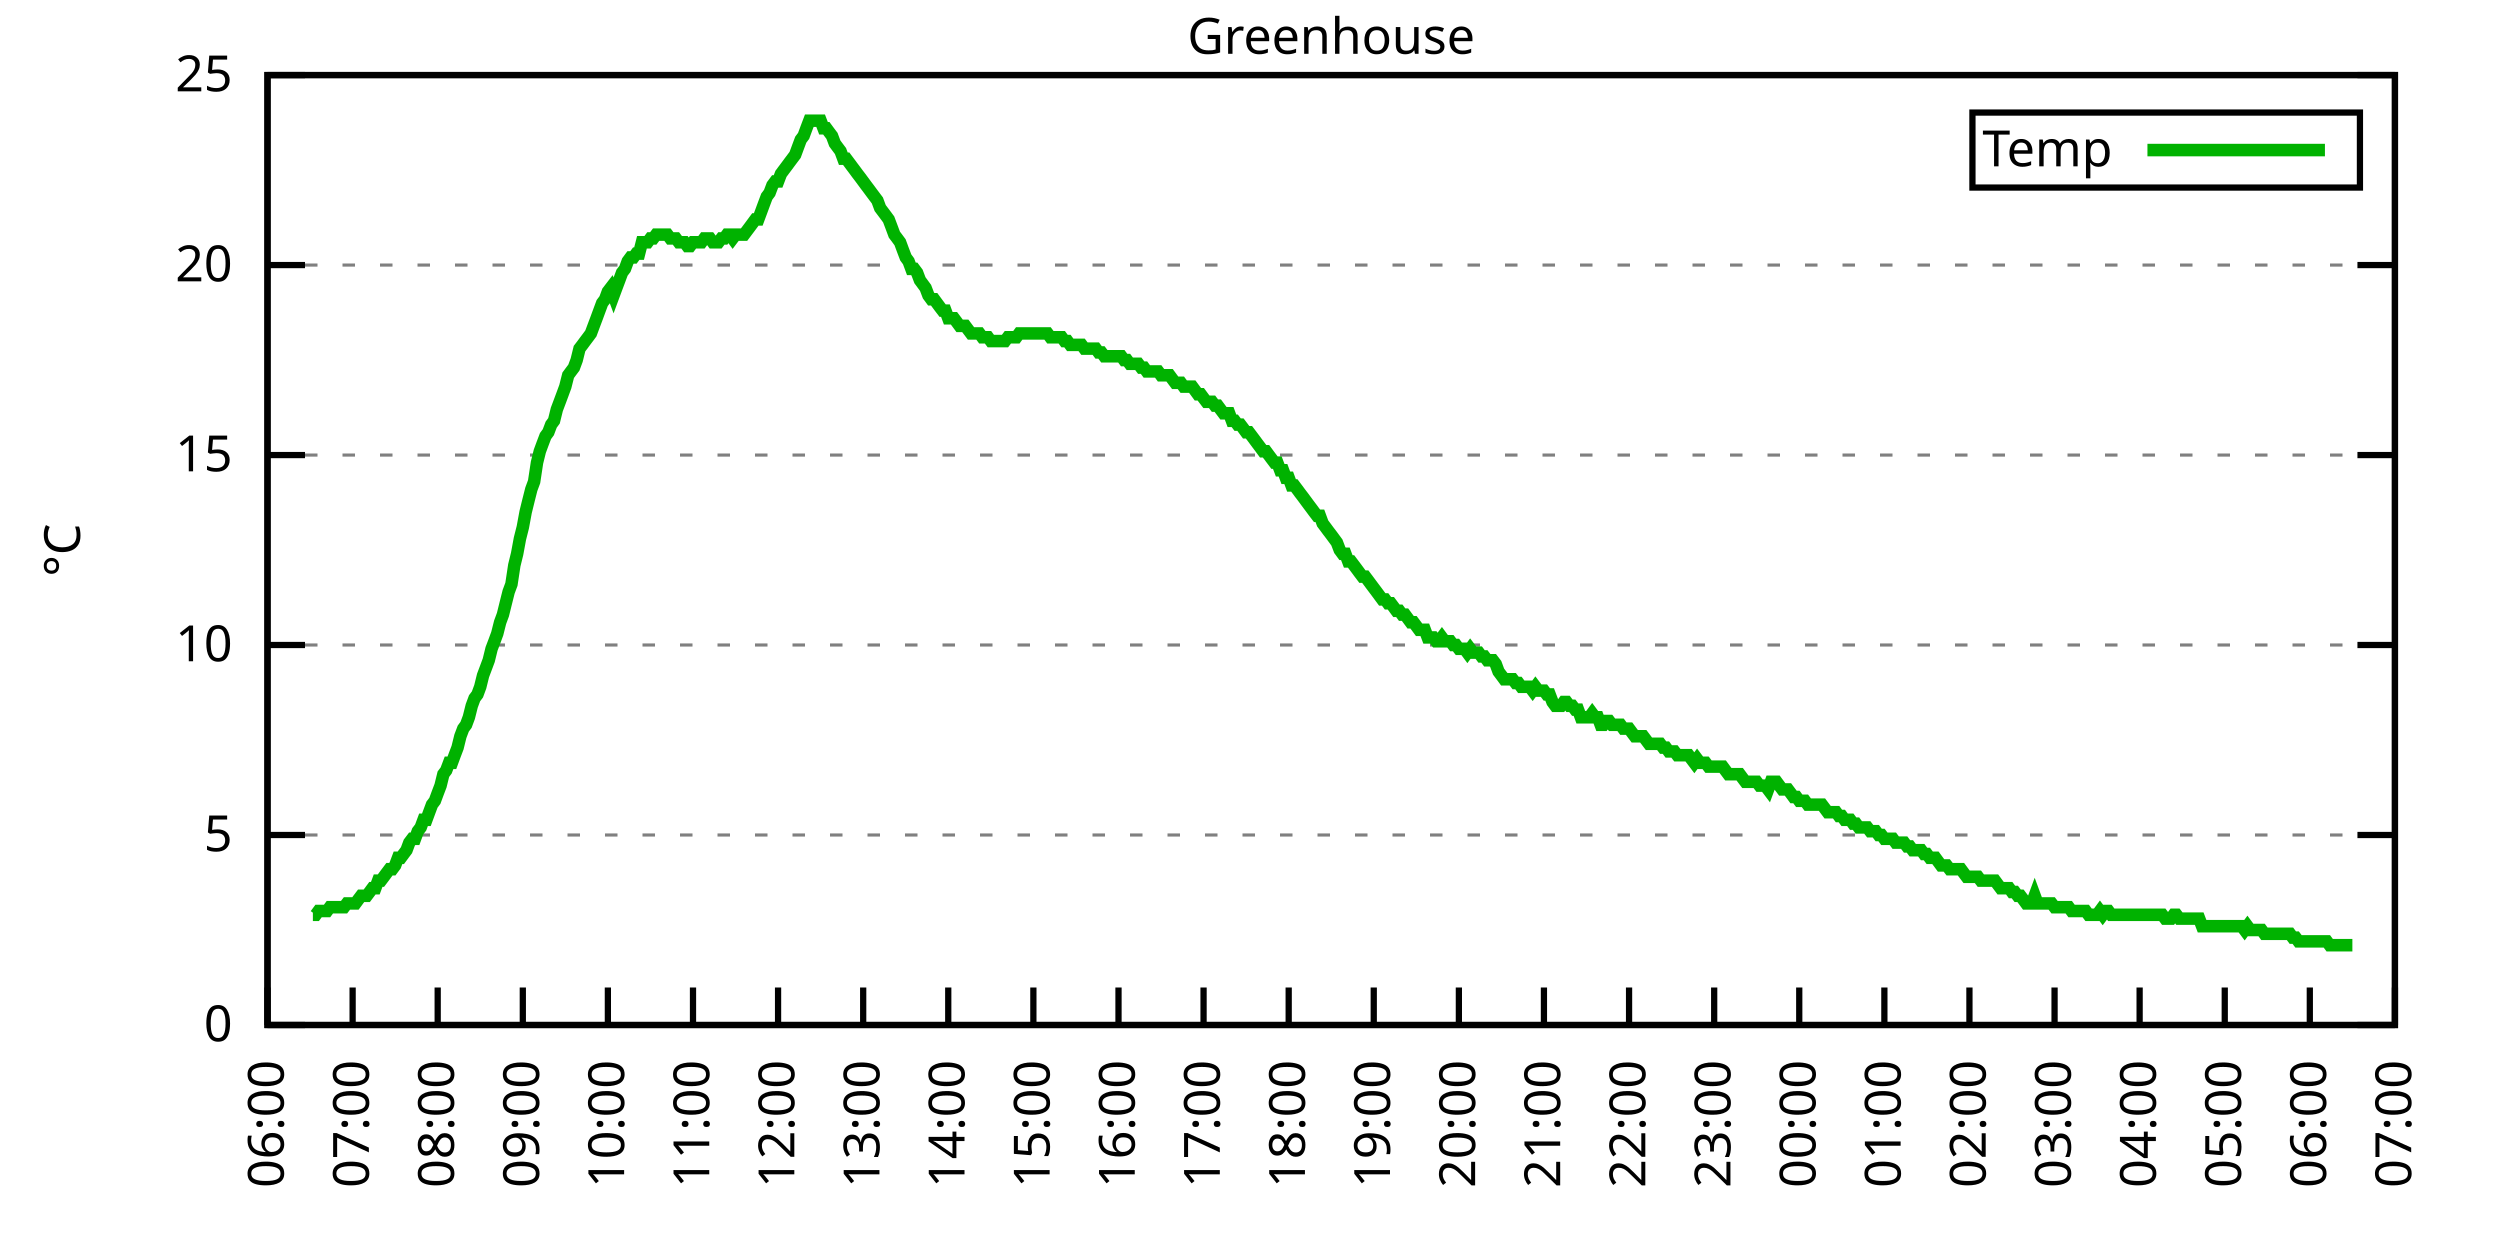
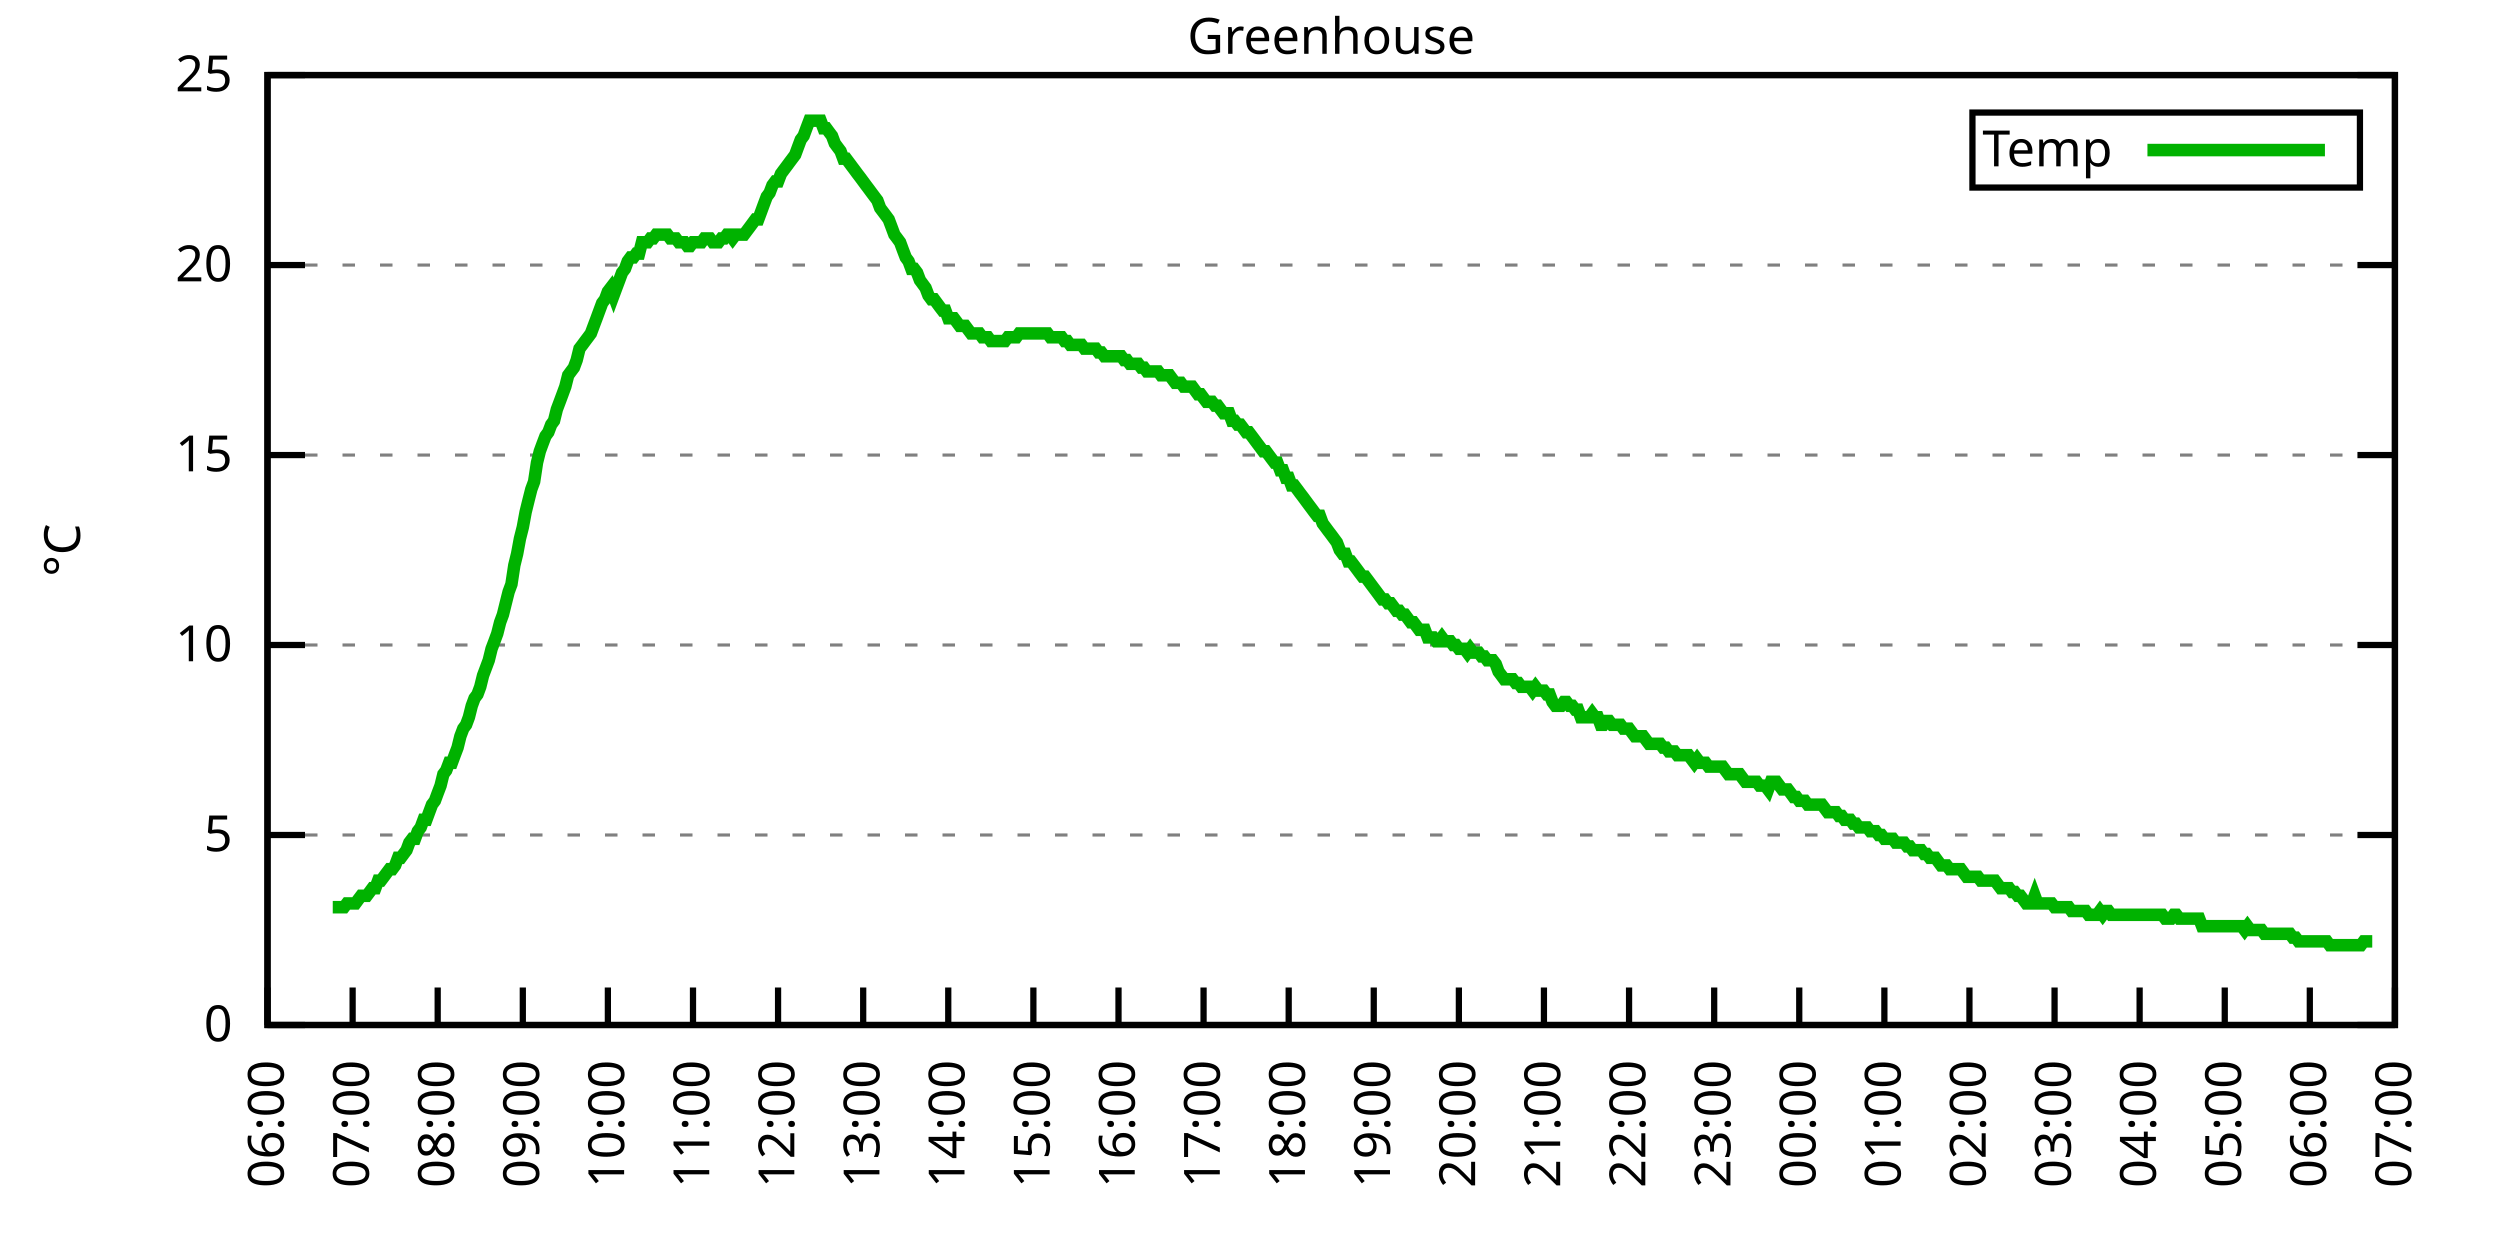
<svg xmlns="http://www.w3.org/2000/svg" xmlns:xlink="http://www.w3.org/1999/xlink" width="400" height="200" viewBox="0 0 400 200">
  <g id="gnuplot_canvas">
    <rect x="0" y="0" width="400" height="200" fill="none" />
    <defs>
      <circle id="gpDot" r="0.5" stroke-width="0.5" stroke="currentColor" />
      <path id="gpPt0" stroke-width="0.333" stroke="currentColor" d="M-1,0 h2 M0,-1 v2" />
      <path id="gpPt1" stroke-width="0.333" stroke="currentColor" d="M-1,-1 L1,1 M1,-1 L-1,1" />
      <path id="gpPt2" stroke-width="0.333" stroke="currentColor" d="M-1,0 L1,0 M0,-1 L0,1 M-1,-1 L1,1 M-1,1 L1,-1" />
      <rect id="gpPt3" stroke-width="0.333" stroke="currentColor" x="-1" y="-1" width="2" height="2" />
      <rect id="gpPt4" stroke-width="0.333" stroke="currentColor" fill="currentColor" x="-1" y="-1" width="2" height="2" />
      <circle id="gpPt5" stroke-width="0.333" stroke="currentColor" cx="0" cy="0" r="1" />
      <use xlink:href="#gpPt5" id="gpPt6" fill="currentColor" stroke="none" />
      <path id="gpPt7" stroke-width="0.333" stroke="currentColor" d="M0,-1.33 L-1.33,0.67 L1.33,0.67 z" />
      <use xlink:href="#gpPt7" id="gpPt8" fill="currentColor" stroke="none" />
      <use xlink:href="#gpPt7" id="gpPt9" stroke="currentColor" transform="rotate(180)" />
      <use xlink:href="#gpPt9" id="gpPt10" fill="currentColor" stroke="none" />
      <use xlink:href="#gpPt3" id="gpPt11" stroke="currentColor" transform="rotate(45)" />
      <use xlink:href="#gpPt11" id="gpPt12" fill="currentColor" stroke="none" />
      <path id="gpPt13" stroke-width="0.333" stroke="currentColor" d="M0,1.330 L1.265,0.411 L0.782,-1.067 L-0.782,-1.076 L-1.265,0.411 z" />
      <use xlink:href="#gpPt13" id="gpPt14" fill="currentColor" stroke="none" />
      <filter id="textbox" filterUnits="objectBoundingBox" x="0" y="0" height="1" width="1">
        <feFlood flood-color="white" flood-opacity="1" result="bgnd" />
        <feComposite in="SourceGraphic" in2="bgnd" operator="atop" />
      </filter>
      <filter id="greybox" filterUnits="objectBoundingBox" x="0" y="0" height="1" width="1">
        <feFlood flood-color="lightgrey" flood-opacity="1" result="grey" />
        <feComposite in="SourceGraphic" in2="grey" operator="atop" />
      </filter>
    </defs>
    <g fill="none" color="white" stroke="currentColor" stroke-width="1.00" stroke-linecap="butt" stroke-linejoin="miter">
</g>
    <g fill="none" color="black" stroke="currentColor" stroke-width="1.00" stroke-linecap="butt" stroke-linejoin="miter">
      <g stroke="none" shape-rendering="crispEdges">
        <polygon fill="rgb(255, 255, 255)" points="42.80,164.00 383.18,164.00 383.18,12.02 42.80,12.02 " />
      </g>
    </g>
    <g fill="none" color="black" stroke="currentColor" stroke-width="1.00" stroke-linecap="butt" stroke-linejoin="miter">
</g>
    <g fill="none" color="black" stroke="black" stroke-width="0.50" stroke-linecap="butt" stroke-linejoin="miter">
</g>
    <g fill="none" color="gray" stroke="currentColor" stroke-width="0.50" stroke-linecap="butt" stroke-linejoin="miter">
      <path stroke="gray" stroke-dasharray="2,4" class="gridline" d="M42.80,164.00 L383.19,164.00  " />
    </g>
    <g fill="none" color="gray" stroke="gray" stroke-width="1.00" stroke-linecap="butt" stroke-linejoin="miter">
</g>
    <g fill="none" color="black" stroke="currentColor" stroke-width="1.00" stroke-linecap="butt" stroke-linejoin="miter">
      <path stroke="black" d="M42.80,164.00 L48.80,164.00 M383.19,164.00 L377.19,164.00  " />
      <g transform="translate(37.20,166.60)" stroke="none" fill="black" font-family="Sans" font-size="8.00" text-anchor="end">
        <text>
          <tspan font-family="Sans"> 0</tspan>
        </text>
      </g>
    </g>
    <g fill="none" color="black" stroke="currentColor" stroke-width="1.00" stroke-linecap="butt" stroke-linejoin="miter">
</g>
    <g fill="none" color="black" stroke="black" stroke-width="0.50" stroke-linecap="butt" stroke-linejoin="miter">
</g>
    <g fill="none" color="gray" stroke="currentColor" stroke-width="0.50" stroke-linecap="butt" stroke-linejoin="miter">
      <path stroke="gray" stroke-dasharray="2,4" class="gridline" d="M42.80,133.60 L383.19,133.60  " />
    </g>
    <g fill="none" color="gray" stroke="gray" stroke-width="1.00" stroke-linecap="butt" stroke-linejoin="miter">
</g>
    <g fill="none" color="black" stroke="currentColor" stroke-width="1.00" stroke-linecap="butt" stroke-linejoin="miter">
      <path stroke="black" d="M42.80,133.60 L48.80,133.60 M383.19,133.60 L377.19,133.60  " />
      <g transform="translate(37.20,136.20)" stroke="none" fill="black" font-family="Sans" font-size="8.00" text-anchor="end">
        <text>
          <tspan font-family="Sans"> 5</tspan>
        </text>
      </g>
    </g>
    <g fill="none" color="black" stroke="currentColor" stroke-width="1.00" stroke-linecap="butt" stroke-linejoin="miter">
</g>
    <g fill="none" color="black" stroke="black" stroke-width="0.50" stroke-linecap="butt" stroke-linejoin="miter">
</g>
    <g fill="none" color="gray" stroke="currentColor" stroke-width="0.50" stroke-linecap="butt" stroke-linejoin="miter">
      <path stroke="gray" stroke-dasharray="2,4" class="gridline" d="M42.80,103.20 L383.19,103.20  " />
    </g>
    <g fill="none" color="gray" stroke="gray" stroke-width="1.00" stroke-linecap="butt" stroke-linejoin="miter">
</g>
    <g fill="none" color="black" stroke="currentColor" stroke-width="1.00" stroke-linecap="butt" stroke-linejoin="miter">
      <path stroke="black" d="M42.80,103.20 L48.80,103.20 M383.19,103.20 L377.19,103.20  " />
      <g transform="translate(37.20,105.80)" stroke="none" fill="black" font-family="Sans" font-size="8.00" text-anchor="end">
        <text>
          <tspan font-family="Sans"> 10</tspan>
        </text>
      </g>
    </g>
    <g fill="none" color="black" stroke="currentColor" stroke-width="1.00" stroke-linecap="butt" stroke-linejoin="miter">
</g>
    <g fill="none" color="black" stroke="black" stroke-width="0.50" stroke-linecap="butt" stroke-linejoin="miter">
</g>
    <g fill="none" color="gray" stroke="currentColor" stroke-width="0.50" stroke-linecap="butt" stroke-linejoin="miter">
      <path stroke="gray" stroke-dasharray="2,4" class="gridline" d="M42.80,72.81 L383.19,72.81  " />
    </g>
    <g fill="none" color="gray" stroke="gray" stroke-width="1.00" stroke-linecap="butt" stroke-linejoin="miter">
</g>
    <g fill="none" color="black" stroke="currentColor" stroke-width="1.00" stroke-linecap="butt" stroke-linejoin="miter">
      <path stroke="black" d="M42.80,72.81 L48.80,72.81 M383.19,72.81 L377.19,72.81  " />
      <g transform="translate(37.20,75.41)" stroke="none" fill="black" font-family="Sans" font-size="8.00" text-anchor="end">
        <text>
          <tspan font-family="Sans"> 15</tspan>
        </text>
      </g>
    </g>
    <g fill="none" color="black" stroke="currentColor" stroke-width="1.00" stroke-linecap="butt" stroke-linejoin="miter">
</g>
    <g fill="none" color="black" stroke="black" stroke-width="0.50" stroke-linecap="butt" stroke-linejoin="miter">
</g>
    <g fill="none" color="gray" stroke="currentColor" stroke-width="0.50" stroke-linecap="butt" stroke-linejoin="miter">
      <path stroke="gray" stroke-dasharray="2,4" class="gridline" d="M42.80,42.41 L383.19,42.41  " />
    </g>
    <g fill="none" color="gray" stroke="gray" stroke-width="1.00" stroke-linecap="butt" stroke-linejoin="miter">
</g>
    <g fill="none" color="black" stroke="currentColor" stroke-width="1.00" stroke-linecap="butt" stroke-linejoin="miter">
      <path stroke="black" d="M42.80,42.41 L48.80,42.41 M383.19,42.41 L377.19,42.41  " />
      <g transform="translate(37.20,45.01)" stroke="none" fill="black" font-family="Sans" font-size="8.00" text-anchor="end">
        <text>
          <tspan font-family="Sans"> 20</tspan>
        </text>
      </g>
    </g>
    <g fill="none" color="black" stroke="currentColor" stroke-width="1.00" stroke-linecap="butt" stroke-linejoin="miter">
</g>
    <g fill="none" color="black" stroke="black" stroke-width="0.50" stroke-linecap="butt" stroke-linejoin="miter">
</g>
    <g fill="none" color="gray" stroke="currentColor" stroke-width="0.50" stroke-linecap="butt" stroke-linejoin="miter">
      <path stroke="gray" stroke-dasharray="2,4" class="gridline" d="M42.80,12.01 L383.19,12.01  " />
    </g>
    <g fill="none" color="gray" stroke="gray" stroke-width="1.00" stroke-linecap="butt" stroke-linejoin="miter">
</g>
    <g fill="none" color="black" stroke="currentColor" stroke-width="1.00" stroke-linecap="butt" stroke-linejoin="miter">
      <path stroke="black" d="M42.80,12.01 L48.80,12.01 M383.19,12.01 L377.19,12.01  " />
      <g transform="translate(37.20,14.61)" stroke="none" fill="black" font-family="Sans" font-size="8.00" text-anchor="end">
        <text>
          <tspan font-family="Sans"> 25</tspan>
        </text>
      </g>
    </g>
    <g fill="none" color="black" stroke="currentColor" stroke-width="1.00" stroke-linecap="butt" stroke-linejoin="miter">
      <path stroke="black" d="M42.80,164.00 L42.80,158.00  " />
      <g transform="translate(45.40,169.60) rotate(270.00)" stroke="none" fill="black" font-family="Sans" font-size="8.00" text-anchor="end">
        <text>
          <tspan font-family="Sans">06:00</tspan>
        </text>
      </g>
    </g>
    <g fill="none" color="black" stroke="currentColor" stroke-width="1.00" stroke-linecap="butt" stroke-linejoin="miter">
      <path stroke="black" d="M56.42,164.00 L56.42,158.00  " />
      <g transform="translate(59.02,169.60) rotate(270.00)" stroke="none" fill="black" font-family="Sans" font-size="8.00" text-anchor="end">
        <text>
          <tspan font-family="Sans">07:00</tspan>
        </text>
      </g>
    </g>
    <g fill="none" color="black" stroke="currentColor" stroke-width="1.00" stroke-linecap="butt" stroke-linejoin="miter">
      <path stroke="black" d="M70.03,164.00 L70.03,158.00  " />
      <g transform="translate(72.63,169.60) rotate(270.00)" stroke="none" fill="black" font-family="Sans" font-size="8.00" text-anchor="end">
        <text>
          <tspan font-family="Sans">08:00</tspan>
        </text>
      </g>
    </g>
    <g fill="none" color="black" stroke="currentColor" stroke-width="1.00" stroke-linecap="butt" stroke-linejoin="miter">
      <path stroke="black" d="M83.65,164.00 L83.65,158.00  " />
      <g transform="translate(86.25,169.60) rotate(270.00)" stroke="none" fill="black" font-family="Sans" font-size="8.00" text-anchor="end">
        <text>
          <tspan font-family="Sans">09:00</tspan>
        </text>
      </g>
    </g>
    <g fill="none" color="black" stroke="currentColor" stroke-width="1.00" stroke-linecap="butt" stroke-linejoin="miter">
      <path stroke="black" d="M97.26,164.00 L97.26,158.00  " />
      <g transform="translate(99.86,169.60) rotate(270.00)" stroke="none" fill="black" font-family="Sans" font-size="8.00" text-anchor="end">
        <text>
          <tspan font-family="Sans">10:00</tspan>
        </text>
      </g>
    </g>
    <g fill="none" color="black" stroke="currentColor" stroke-width="1.00" stroke-linecap="butt" stroke-linejoin="miter">
      <path stroke="black" d="M110.88,164.00 L110.88,158.00  " />
      <g transform="translate(113.48,169.60) rotate(270.00)" stroke="none" fill="black" font-family="Sans" font-size="8.00" text-anchor="end">
        <text>
          <tspan font-family="Sans">11:00</tspan>
        </text>
      </g>
    </g>
    <g fill="none" color="black" stroke="currentColor" stroke-width="1.00" stroke-linecap="butt" stroke-linejoin="miter">
      <path stroke="black" d="M124.49,164.00 L124.49,158.00  " />
      <g transform="translate(127.09,169.60) rotate(270.00)" stroke="none" fill="black" font-family="Sans" font-size="8.00" text-anchor="end">
        <text>
          <tspan font-family="Sans">12:00</tspan>
        </text>
      </g>
    </g>
    <g fill="none" color="black" stroke="currentColor" stroke-width="1.00" stroke-linecap="butt" stroke-linejoin="miter">
      <path stroke="black" d="M138.11,164.00 L138.11,158.00  " />
      <g transform="translate(140.71,169.60) rotate(270.00)" stroke="none" fill="black" font-family="Sans" font-size="8.00" text-anchor="end">
        <text>
          <tspan font-family="Sans">13:00</tspan>
        </text>
      </g>
    </g>
    <g fill="none" color="black" stroke="currentColor" stroke-width="1.00" stroke-linecap="butt" stroke-linejoin="miter">
      <path stroke="black" d="M151.72,164.00 L151.72,158.00  " />
      <g transform="translate(154.32,169.60) rotate(270.00)" stroke="none" fill="black" font-family="Sans" font-size="8.00" text-anchor="end">
        <text>
          <tspan font-family="Sans">14:00</tspan>
        </text>
      </g>
    </g>
    <g fill="none" color="black" stroke="currentColor" stroke-width="1.00" stroke-linecap="butt" stroke-linejoin="miter">
      <path stroke="black" d="M165.34,164.00 L165.34,158.00  " />
      <g transform="translate(167.94,169.60) rotate(270.00)" stroke="none" fill="black" font-family="Sans" font-size="8.00" text-anchor="end">
        <text>
          <tspan font-family="Sans">15:00</tspan>
        </text>
      </g>
    </g>
    <g fill="none" color="black" stroke="currentColor" stroke-width="1.00" stroke-linecap="butt" stroke-linejoin="miter">
      <path stroke="black" d="M178.96,164.00 L178.96,158.00  " />
      <g transform="translate(181.56,169.60) rotate(270.00)" stroke="none" fill="black" font-family="Sans" font-size="8.00" text-anchor="end">
        <text>
          <tspan font-family="Sans">16:00</tspan>
        </text>
      </g>
    </g>
    <g fill="none" color="black" stroke="currentColor" stroke-width="1.00" stroke-linecap="butt" stroke-linejoin="miter">
      <path stroke="black" d="M192.57,164.00 L192.57,158.00  " />
      <g transform="translate(195.17,169.60) rotate(270.00)" stroke="none" fill="black" font-family="Sans" font-size="8.00" text-anchor="end">
        <text>
          <tspan font-family="Sans">17:00</tspan>
        </text>
      </g>
    </g>
    <g fill="none" color="black" stroke="currentColor" stroke-width="1.00" stroke-linecap="butt" stroke-linejoin="miter">
      <path stroke="black" d="M206.19,164.00 L206.19,158.00  " />
      <g transform="translate(208.79,169.60) rotate(270.00)" stroke="none" fill="black" font-family="Sans" font-size="8.00" text-anchor="end">
        <text>
          <tspan font-family="Sans">18:00</tspan>
        </text>
      </g>
    </g>
    <g fill="none" color="black" stroke="currentColor" stroke-width="1.00" stroke-linecap="butt" stroke-linejoin="miter">
      <path stroke="black" d="M219.80,164.00 L219.80,158.00  " />
      <g transform="translate(222.40,169.60) rotate(270.00)" stroke="none" fill="black" font-family="Sans" font-size="8.00" text-anchor="end">
        <text>
          <tspan font-family="Sans">19:00</tspan>
        </text>
      </g>
    </g>
    <g fill="none" color="black" stroke="currentColor" stroke-width="1.00" stroke-linecap="butt" stroke-linejoin="miter">
      <path stroke="black" d="M233.42,164.00 L233.42,158.00  " />
      <g transform="translate(236.02,169.60) rotate(270.00)" stroke="none" fill="black" font-family="Sans" font-size="8.00" text-anchor="end">
        <text>
          <tspan font-family="Sans">20:00</tspan>
        </text>
      </g>
    </g>
    <g fill="none" color="black" stroke="currentColor" stroke-width="1.00" stroke-linecap="butt" stroke-linejoin="miter">
      <path stroke="black" d="M247.03,164.00 L247.03,158.00  " />
      <g transform="translate(249.63,169.60) rotate(270.00)" stroke="none" fill="black" font-family="Sans" font-size="8.00" text-anchor="end">
        <text>
          <tspan font-family="Sans">21:00</tspan>
        </text>
      </g>
    </g>
    <g fill="none" color="black" stroke="currentColor" stroke-width="1.00" stroke-linecap="butt" stroke-linejoin="miter">
      <path stroke="black" d="M260.65,164.00 L260.65,158.00  " />
      <g transform="translate(263.25,169.60) rotate(270.00)" stroke="none" fill="black" font-family="Sans" font-size="8.00" text-anchor="end">
        <text>
          <tspan font-family="Sans">22:00</tspan>
        </text>
      </g>
    </g>
    <g fill="none" color="black" stroke="currentColor" stroke-width="1.00" stroke-linecap="butt" stroke-linejoin="miter">
      <path stroke="black" d="M274.27,164.00 L274.27,158.00  " />
      <g transform="translate(276.87,169.60) rotate(270.00)" stroke="none" fill="black" font-family="Sans" font-size="8.00" text-anchor="end">
        <text>
          <tspan font-family="Sans">23:00</tspan>
        </text>
      </g>
    </g>
    <g fill="none" color="black" stroke="currentColor" stroke-width="1.00" stroke-linecap="butt" stroke-linejoin="miter">
      <path stroke="black" d="M287.88,164.00 L287.88,158.00  " />
      <g transform="translate(290.48,169.60) rotate(270.00)" stroke="none" fill="black" font-family="Sans" font-size="8.00" text-anchor="end">
        <text>
          <tspan font-family="Sans">00:00</tspan>
        </text>
      </g>
    </g>
    <g fill="none" color="black" stroke="currentColor" stroke-width="1.00" stroke-linecap="butt" stroke-linejoin="miter">
      <path stroke="black" d="M301.50,164.00 L301.50,158.00  " />
      <g transform="translate(304.10,169.60) rotate(270.00)" stroke="none" fill="black" font-family="Sans" font-size="8.00" text-anchor="end">
        <text>
          <tspan font-family="Sans">01:00</tspan>
        </text>
      </g>
    </g>
    <g fill="none" color="black" stroke="currentColor" stroke-width="1.00" stroke-linecap="butt" stroke-linejoin="miter">
      <path stroke="black" d="M315.11,164.00 L315.11,158.00  " />
      <g transform="translate(317.71,169.60) rotate(270.00)" stroke="none" fill="black" font-family="Sans" font-size="8.00" text-anchor="end">
        <text>
          <tspan font-family="Sans">02:00</tspan>
        </text>
      </g>
    </g>
    <g fill="none" color="black" stroke="currentColor" stroke-width="1.00" stroke-linecap="butt" stroke-linejoin="miter">
      <path stroke="black" d="M328.73,164.00 L328.73,158.00  " />
      <g transform="translate(331.33,169.60) rotate(270.00)" stroke="none" fill="black" font-family="Sans" font-size="8.00" text-anchor="end">
        <text>
          <tspan font-family="Sans">03:00</tspan>
        </text>
      </g>
    </g>
    <g fill="none" color="black" stroke="currentColor" stroke-width="1.00" stroke-linecap="butt" stroke-linejoin="miter">
      <path stroke="black" d="M342.34,164.00 L342.34,158.00  " />
      <g transform="translate(344.94,169.60) rotate(270.00)" stroke="none" fill="black" font-family="Sans" font-size="8.00" text-anchor="end">
        <text>
          <tspan font-family="Sans">04:00</tspan>
        </text>
      </g>
    </g>
    <g fill="none" color="black" stroke="currentColor" stroke-width="1.00" stroke-linecap="butt" stroke-linejoin="miter">
      <path stroke="black" d="M355.96,164.00 L355.96,158.00  " />
      <g transform="translate(358.56,169.60) rotate(270.00)" stroke="none" fill="black" font-family="Sans" font-size="8.00" text-anchor="end">
        <text>
          <tspan font-family="Sans">05:00</tspan>
        </text>
      </g>
    </g>
    <g fill="none" color="black" stroke="currentColor" stroke-width="1.00" stroke-linecap="butt" stroke-linejoin="miter">
      <path stroke="black" d="M369.57,164.00 L369.57,158.00  " />
      <g transform="translate(372.17,169.60) rotate(270.00)" stroke="none" fill="black" font-family="Sans" font-size="8.00" text-anchor="end">
        <text>
          <tspan font-family="Sans">06:00</tspan>
        </text>
      </g>
    </g>
    <g fill="none" color="black" stroke="currentColor" stroke-width="1.00" stroke-linecap="butt" stroke-linejoin="miter">
      <path stroke="black" d="M383.19,164.00 L383.19,158.00  " />
      <g transform="translate(385.79,169.60) rotate(270.00)" stroke="none" fill="black" font-family="Sans" font-size="8.00" text-anchor="end">
        <text>
          <tspan font-family="Sans">07:00</tspan>
        </text>
      </g>
    </g>
    <g fill="none" color="black" stroke="currentColor" stroke-width="1.00" stroke-linecap="butt" stroke-linejoin="miter">
</g>
    <g fill="none" color="black" stroke="currentColor" stroke-width="1.00" stroke-linecap="butt" stroke-linejoin="miter">
      <path stroke="black" d="M42.80,12.01 L42.80,164.00 L383.19,164.00 L383.19,12.01 L42.80,12.01 Z  " />
    </g>
    <g fill="none" color="black" stroke="currentColor" stroke-width="1.00" stroke-linecap="butt" stroke-linejoin="miter">
</g>
    <g fill="none" color="black" stroke="currentColor" stroke-width="1.00" stroke-linecap="butt" stroke-linejoin="miter">
      <path stroke="black" d="M315.59,30.01 L315.59,18.01 L377.59,18.01 L377.59,30.01 L315.59,30.01 Z  " />
    </g>
    <g id="Greenhouse_plot_1">
      <g fill="none" color="white" stroke="black" stroke-width="2.00" stroke-linecap="butt" stroke-linejoin="miter">
</g>
      <g fill="none" color="black" stroke="currentColor" stroke-width="2.00" stroke-linecap="butt" stroke-linejoin="miter">
        <g transform="translate(337.99,26.61)" stroke="none" fill="black" font-family="Sans" font-size="8.00" text-anchor="end">
          <text>
            <tspan font-family="Sans">Temp</tspan>
          </text>
        </g>
      </g>
      <g fill="none" color="black" stroke="currentColor" stroke-width="2.00" stroke-linecap="butt" stroke-linejoin="miter">
-         <path stroke="rgb(  0, 178,   0)" d="M343.59,24.01 L371.99,24.01 M50.06,146.37 L50.52,146.37 L50.97,145.76 L51.42,145.76 L51.88,145.76 L52.33,145.76   L52.78,145.15 L53.24,145.15 L53.69,145.15 L54.15,145.15 L54.60,145.15 L55.05,145.15 L55.51,144.55 L55.96,144.55   L56.42,144.55 L56.87,144.55 L57.32,143.94 L57.78,143.33 L58.23,143.33 L58.68,143.33 L59.14,142.72 L59.59,142.11   L60.05,142.11 L60.50,140.90 L60.95,140.90 L61.41,140.29 L61.86,139.68 L62.32,139.07 L62.77,139.07 L63.22,138.47   L63.68,137.25 L64.13,137.25 L64.58,136.64 L65.04,136.03 L65.49,134.82 L65.95,134.21 L66.40,134.21 L66.85,132.99   L67.31,132.39 L67.76,131.17 L68.22,131.17 L68.67,129.95 L69.12,128.74 L69.58,128.13 L70.03,126.91 L70.49,125.70   L70.94,123.87 L71.39,123.27 L71.85,122.05 L72.30,122.05 L72.75,120.83 L73.21,119.62 L73.66,117.80 L74.12,116.58   L74.57,115.97 L75.02,114.76 L75.48,112.93 L75.93,111.72 L76.39,111.11 L76.84,109.89 L77.29,108.07 L77.75,106.85   L78.20,105.64 L78.65,103.81 L79.11,102.60 L79.56,101.38 L80.02,99.56 L80.47,98.34 L80.92,96.52 L81.38,94.69   L81.83,93.48 L82.29,90.44 L82.74,88.61 L83.19,86.18 L83.65,84.36 L84.10,81.93 L84.55,80.10 L85.01,78.28   L85.46,77.06 L85.92,74.02 L86.37,72.20 L86.82,70.98 L87.28,69.77 L87.73,69.16 L88.19,67.94 L88.64,67.33   L89.09,65.51 L89.55,64.29 L90.00,63.08 L90.45,61.86 L90.91,60.04 L91.36,59.43 L91.82,58.82 L92.27,57.61   L92.72,55.78 L93.18,55.18 L93.63,54.57 L94.09,53.96 L94.54,53.35 L94.99,52.14 L95.45,50.92 L95.90,49.70   L96.35,48.49 L96.81,47.88 L97.26,46.66 L97.72,46.06 L98.17,47.27 L98.62,46.06 L99.08,44.84 L99.53,43.62   L99.99,43.02 L100.44,41.80 L100.89,41.19 L101.35,41.19 L101.80,40.58 L102.25,40.58 L102.71,38.76 L103.16,38.76   L103.62,38.76 L104.07,38.15 L104.52,38.15 L104.98,37.54 L105.43,37.54 L105.89,37.54 L106.34,37.54 L106.79,37.54   L107.25,38.15 L107.70,38.15 L108.15,38.15 L108.61,38.76 L109.06,38.76 L109.52,38.76 L109.97,39.37 L110.42,39.37   L110.88,38.76 L111.33,38.76 L111.79,38.76 L112.24,38.76 L112.69,38.15 L113.15,38.15 L113.60,38.15 L114.05,38.76   L114.51,38.76 L114.96,38.76 L115.42,38.15 L115.87,38.15 L116.32,37.54 L116.78,37.54 L117.23,38.15 L117.69,37.54   L118.14,37.54 L118.59,37.54 L119.05,37.54 L119.50,36.94 L119.96,36.33 L120.41,35.72 L120.86,35.11 L121.32,35.11   L121.77,33.90 L122.22,32.68 L122.68,31.46 L123.13,30.86 L123.59,29.64 L124.04,29.03 L124.49,29.03 L124.95,27.82   L125.40,27.21 L125.86,26.60 L126.31,25.99 L126.76,25.39 L127.22,24.78 L127.67,23.56 L128.12,22.35 L128.58,21.74   L129.03,20.52 L129.49,19.31 L129.94,19.31 L130.39,19.31 L130.85,19.31 L131.30,19.31 L131.76,20.52 L132.21,20.52   L132.66,21.13 L133.12,21.74 L133.57,22.95 L134.02,23.56 L134.48,24.17 L134.93,25.39 L135.39,25.39 L135.84,25.99   L136.29,26.60 L136.75,27.21 L137.20,27.82 L137.66,28.42 L138.11,29.03 L138.56,29.64 L139.02,30.25 L139.47,30.86   L139.92,31.46 L140.38,32.07 L140.83,33.29 L141.29,33.90 L141.74,34.50 L142.19,35.11 L142.65,36.33 L143.10,37.54   L143.56,38.15 L144.01,38.76 L144.46,39.98 L144.92,41.19 L145.37,41.80 L145.82,43.02 L146.28,43.02 L146.73,43.62   L147.19,44.84 L147.64,45.45 L148.09,46.06 L148.55,47.27 L149.00,47.88 L149.46,47.88 L149.91,48.49 L150.36,49.10   L150.82,49.70 L151.27,49.70 L151.72,50.92 L152.18,50.92 L152.63,50.92 L153.09,51.53 L153.54,52.14 L153.99,52.14   L154.45,52.14 L154.90,52.74 L155.36,53.35 L155.81,53.35 L156.26,53.35 L156.72,53.35 L157.17,53.96 L157.62,53.96   L158.08,53.96 L158.53,54.57 L158.99,54.57 L159.44,54.57 L159.89,54.57 L160.35,54.57 L160.80,54.57 L161.26,53.96   L161.71,53.96 L162.16,53.96 L162.62,53.96 L163.07,53.35 L163.52,53.35 L163.98,53.35 L164.43,53.35 L164.89,53.35   L165.34,53.35 L165.79,53.35 L166.25,53.35 L166.70,53.35 L167.16,53.35 L167.61,53.35 L168.06,53.96 L168.52,53.96   L168.97,53.96 L169.43,53.96 L169.88,53.96 L170.33,54.57 L170.79,54.57 L171.24,55.18 L171.69,55.18 L172.15,55.18   L172.60,55.18 L173.06,55.18 L173.51,55.78 L173.96,55.78 L174.42,55.78 L174.87,55.78 L175.33,55.78 L175.78,56.39   L176.23,56.39 L176.69,57.00 L177.14,57.00 L177.59,57.00 L178.05,57.00 L178.50,57.00 L178.96,57.00 L179.41,57.00   L179.86,57.61 L180.32,57.61 L180.77,58.21 L181.23,58.21 L181.68,58.21 L182.13,58.21 L182.59,58.82 L183.04,58.82   L183.49,59.43 L183.95,59.43 L184.40,59.43 L184.86,59.43 L185.31,59.43 L185.76,60.04 L186.22,60.04 L186.67,60.04   L187.13,60.04 L187.58,60.65 L188.03,61.25 L188.49,61.25 L188.94,61.25 L189.39,61.86 L189.85,61.86 L190.30,61.86   L190.76,61.86 L191.21,62.47 L191.66,63.08 L192.12,63.08 L192.57,63.69 L193.03,64.29 L193.48,64.29 L193.93,64.29   L194.39,64.90 L194.84,64.90 L195.29,65.51 L195.75,66.12 L196.20,66.12 L196.66,66.12 L197.11,67.33 L197.56,67.33   L198.02,67.94 L198.47,67.94 L198.93,68.55 L199.38,69.16 L199.83,69.16 L200.29,69.77 L200.74,70.37 L201.19,70.98   L201.65,71.59 L202.10,72.20 L202.56,72.20 L203.01,72.81 L203.46,73.41 L203.92,74.02 L204.37,74.02 L204.83,75.24   L205.28,75.24 L205.73,76.45 L206.19,76.45 L206.64,77.67 L207.09,77.67 L207.55,78.28 L208.00,78.89 L208.46,79.49   L208.91,80.10 L209.36,80.71 L209.82,81.32 L210.27,81.93 L210.73,82.53 L211.18,82.53 L211.63,83.75 L212.09,84.36   L212.54,84.97 L213.00,85.57 L213.45,86.18 L213.90,86.79 L214.36,88.00 L214.81,88.61 L215.26,88.61 L215.72,89.83   L216.17,89.83 L216.63,90.44 L217.08,91.04 L217.53,91.65 L217.99,92.26 L218.44,92.26 L218.90,92.87 L219.35,93.48   L219.80,94.08 L220.26,94.69 L220.71,95.30 L221.16,95.91 L221.62,95.91 L222.07,96.52 L222.53,96.52 L222.98,97.12   L223.43,97.73 L223.89,97.73 L224.34,98.34 L224.80,98.34 L225.25,98.95 L225.70,99.56 L226.16,99.56 L226.61,100.16   L227.06,100.77 L227.52,100.77 L227.97,100.77 L228.43,101.99 L228.88,101.99 L229.33,101.99 L229.79,102.60 L230.24,102.60   L230.70,101.99 L231.15,102.60 L231.60,102.60 L232.06,102.60 L232.51,103.20 L232.96,103.20 L233.42,103.81 L233.87,103.81   L234.33,103.81 L234.78,104.42 L235.23,103.81 L235.69,104.42 L236.14,104.42 L236.60,104.42 L237.05,105.03 L237.50,105.03   L237.96,105.64 L238.41,105.64 L238.86,105.64 L239.32,106.24 L239.77,107.46 L240.23,108.07 L240.68,108.68 L241.13,108.68   L241.59,108.68 L242.04,108.68 L242.50,109.28 L242.95,109.28 L243.40,109.89 L243.86,109.89 L244.31,109.89 L244.76,109.89   L245.22,110.50 L245.67,109.89 L246.13,110.50 L246.58,110.50 L247.03,110.50 L247.49,111.11 L247.94,111.11 L248.40,112.32   L248.85,112.93 L249.30,112.93 L249.76,112.93 L250.21,112.32 L250.66,112.32 L251.12,112.93 L251.57,112.93 L252.03,113.54   L252.48,113.54 L252.93,114.76 L253.39,114.76 L253.84,114.76 L254.30,114.76 L254.75,114.15 L255.20,114.76 L255.66,114.76   L256.11,115.97 L256.56,115.97 L257.02,115.36 L257.47,115.36 L257.93,115.97 L258.38,115.97 L258.83,115.97 L259.29,115.97   L259.74,116.58 L260.20,116.58 L260.65,116.58 L261.10,117.19 L261.56,117.80 L262.01,117.80 L262.47,117.80 L262.92,117.80   L263.37,118.40 L263.83,119.01 L264.28,119.01 L264.73,119.01 L265.19,119.01 L265.64,119.01 L266.10,119.62 L266.55,119.62   L267.00,120.23 L267.46,120.23 L267.91,120.23 L268.37,120.83 L268.82,120.83 L269.27,120.83 L269.73,120.83 L270.18,120.83   L270.63,121.44 L271.09,122.05 L271.54,121.44 L272.00,122.05 L272.45,122.05 L272.90,122.05 L273.36,122.66 L273.81,122.66   L274.27,122.66 L274.72,122.66 L275.17,122.66 L275.63,122.66 L276.08,123.27 L276.53,123.87 L276.99,123.87 L277.44,123.87   L277.90,123.87 L278.35,123.87 L278.80,124.48 L279.26,125.09 L279.71,125.09 L280.17,125.09 L280.62,125.09 L281.07,125.09   L281.53,125.70 L281.98,125.70 L282.43,125.70 L282.89,126.31 L283.34,125.09 L283.80,125.09 L284.25,125.09 L284.70,125.70   L285.16,126.31 L285.61,126.31 L286.07,126.31 L286.52,126.91 L286.97,127.52 L287.43,127.52 L287.88,128.13 L288.33,128.13   L288.79,128.13 L289.24,128.74 L289.70,128.74 L290.15,128.74 L290.60,128.74 L291.06,128.74 L291.51,128.74 L291.97,129.35   L292.42,129.95 L292.87,129.95 L293.33,129.95 L293.78,129.95 L294.23,130.56 L294.69,130.56 L295.14,131.17 L295.60,131.17   L296.05,131.17 L296.50,131.78 L296.96,131.78 L297.41,132.39 L297.87,132.39 L298.32,132.39 L298.77,132.39 L299.23,132.99   L299.68,132.99 L300.13,132.99 L300.59,133.60 L301.04,133.60 L301.50,134.21 L301.95,134.21 L302.40,134.21 L302.86,134.21   L303.31,134.82 L303.77,134.82 L304.22,134.82 L304.67,134.82 L305.13,135.43 L305.58,135.43 L306.03,136.03 L306.49,136.03   L306.94,136.03 L307.40,136.03 L307.85,136.64 L308.30,136.64 L308.76,137.25 L309.21,137.25 L309.67,137.25 L310.12,137.86   L310.57,138.47 L311.03,138.47 L311.48,138.47 L311.94,139.07 L312.39,139.07 L312.84,139.07 L313.30,139.07 L313.75,139.07   L314.20,139.68 L314.66,140.29 L315.11,140.29 L315.57,140.29 L316.02,140.29 L316.47,140.29 L316.93,140.90 L317.38,140.90   L317.84,140.90 L318.29,140.90 L318.74,140.90 L319.20,140.90 L319.65,141.51 L320.10,142.11 L320.56,142.11 L321.01,142.11   L321.47,142.11 L321.92,142.72 L322.37,142.72 L322.83,143.33 L323.28,143.33 L323.74,143.94 L324.19,144.55 L324.64,144.55   L325.10,144.55 L325.55,143.33 L326.00,144.55 L326.46,144.55 L326.91,144.55 L327.37,144.55 L327.82,144.55 L328.27,144.55   L328.73,145.15 L329.18,145.15 L329.64,145.15 L330.09,145.15 L330.54,145.15 L331.00,145.15 L331.45,145.76 L331.90,145.76   L332.36,145.76 L332.81,145.76 L333.27,145.76 L333.72,145.76 L334.17,146.37 L334.63,146.37 L335.08,146.37 L335.54,146.37   L335.99,145.76 L336.44,146.37 L336.90,145.76 L337.35,145.76 L337.80,146.37 L338.26,146.37 L338.71,146.37 L339.17,146.37   L339.62,146.37 L340.07,146.37 L340.53,146.37 L340.98,146.37 L341.44,146.37 L341.89,146.37 L342.34,146.37 L342.80,146.37   L343.25,146.37 L343.70,146.37 L344.16,146.37 L344.61,146.37 L345.07,146.37 L345.52,146.37 L345.97,146.37 L346.43,146.98   L346.88,146.98 L347.34,146.98 L347.79,146.37 L348.24,146.37 L348.70,146.98 L349.15,146.98 L349.60,146.98 L350.06,146.98   L350.51,146.98 L350.97,146.98 L351.42,146.98 L351.87,146.98 L352.33,148.19 L352.78,148.19 L353.24,148.19 L353.69,148.19   L354.14,148.19 L354.60,148.19 L355.05,148.19 L355.50,148.19 L355.96,148.19 L356.41,148.19 L356.87,148.19 L357.32,148.19   L357.77,148.19 L358.23,148.19 L358.68,148.19 L359.14,148.80 L359.59,148.19 L360.04,148.80 L360.50,148.80 L360.95,148.80   L361.41,148.80 L361.86,148.80 L362.31,149.41 L362.77,149.41 L363.22,149.41 L363.67,149.41 L364.13,149.41 L364.58,149.41   L365.04,149.41 L365.49,149.41 L365.94,149.41 L366.40,149.41 L366.85,150.02 L367.31,150.02 L367.76,150.62 L368.21,150.62   L368.67,150.62 L369.12,150.62 L369.57,150.62 L370.03,150.62 L370.48,150.62 L370.94,150.62 L371.39,150.62 L371.84,150.62   L372.30,150.62 L372.75,151.23 L373.21,151.23 L373.66,151.23 L374.11,151.23 L374.57,151.23 L375.02,151.23 L375.47,151.23   L375.93,151.23 L376.38,151.23  " />
+         <path stroke="rgb(  0, 178,   0)" d="M343.59,24.01 L371.99,24.01 M53.24,145.15 L53.69,145.15 L54.15,145.15 L54.60,145.15 L55.05,145.15 L55.51,144.55   L55.96,144.55 L56.42,144.55 L56.87,144.55 L57.32,143.94 L57.78,143.33 L58.23,143.33 L58.68,143.33 L59.14,142.72   L59.59,142.11 L60.05,142.11 L60.50,140.90 L60.95,140.90 L61.41,140.29 L61.86,139.68 L62.32,139.07 L62.77,139.07   L63.22,138.47 L63.68,137.25 L64.13,137.25 L64.58,136.64 L65.04,136.03 L65.49,134.82 L65.95,134.21 L66.40,134.21   L66.85,132.99 L67.31,132.39 L67.76,131.17 L68.22,131.17 L68.67,129.95 L69.12,128.74 L69.58,128.13 L70.03,126.91   L70.49,125.70 L70.94,123.87 L71.39,123.27 L71.85,122.05 L72.30,122.05 L72.75,120.83 L73.21,119.62 L73.66,117.80   L74.12,116.58 L74.57,115.97 L75.02,114.76 L75.48,112.93 L75.93,111.72 L76.39,111.11 L76.84,109.89 L77.29,108.07   L77.75,106.85 L78.20,105.64 L78.65,103.81 L79.11,102.60 L79.56,101.38 L80.02,99.56 L80.47,98.34 L80.92,96.52   L81.38,94.69 L81.83,93.48 L82.29,90.44 L82.74,88.61 L83.19,86.18 L83.65,84.36 L84.10,81.93 L84.55,80.10   L85.01,78.28 L85.46,77.06 L85.92,74.02 L86.37,72.20 L86.82,70.98 L87.28,69.77 L87.73,69.16 L88.19,67.94   L88.64,67.33 L89.09,65.51 L89.55,64.29 L90.00,63.08 L90.45,61.86 L90.91,60.04 L91.36,59.43 L91.82,58.82   L92.27,57.61 L92.72,55.78 L93.18,55.18 L93.63,54.57 L94.09,53.96 L94.54,53.35 L94.99,52.14 L95.45,50.92   L95.90,49.70 L96.35,48.49 L96.81,47.88 L97.26,46.66 L97.72,46.06 L98.17,47.27 L98.62,46.06 L99.08,44.84   L99.53,43.62 L99.99,43.02 L100.44,41.80 L100.89,41.19 L101.35,41.19 L101.80,40.58 L102.25,40.58 L102.71,38.76   L103.16,38.76 L103.62,38.76 L104.07,38.15 L104.52,38.15 L104.98,37.54 L105.43,37.54 L105.89,37.54 L106.34,37.54   L106.79,37.54 L107.25,38.15 L107.70,38.15 L108.15,38.15 L108.61,38.76 L109.06,38.76 L109.52,38.76 L109.97,39.37   L110.42,39.37 L110.88,38.76 L111.33,38.76 L111.79,38.76 L112.24,38.76 L112.69,38.15 L113.15,38.15 L113.60,38.15   L114.05,38.76 L114.51,38.76 L114.96,38.76 L115.42,38.15 L115.87,38.15 L116.32,37.54 L116.78,37.54 L117.23,38.15   L117.69,37.54 L118.14,37.54 L118.59,37.54 L119.05,37.54 L119.50,36.94 L119.96,36.33 L120.41,35.72 L120.86,35.11   L121.32,35.11 L121.77,33.90 L122.22,32.68 L122.68,31.46 L123.13,30.86 L123.59,29.64 L124.04,29.03 L124.49,29.03   L124.95,27.82 L125.40,27.21 L125.86,26.60 L126.31,25.99 L126.76,25.39 L127.22,24.78 L127.67,23.56 L128.12,22.35   L128.58,21.74 L129.03,20.52 L129.49,19.31 L129.94,19.31 L130.39,19.31 L130.85,19.31 L131.30,19.31 L131.76,20.52   L132.21,20.52 L132.66,21.13 L133.12,21.74 L133.57,22.95 L134.02,23.56 L134.48,24.17 L134.93,25.39 L135.39,25.39   L135.84,25.99 L136.29,26.60 L136.75,27.21 L137.20,27.82 L137.66,28.42 L138.11,29.03 L138.56,29.64 L139.02,30.25   L139.47,30.86 L139.92,31.46 L140.38,32.07 L140.83,33.29 L141.29,33.90 L141.74,34.50 L142.19,35.11 L142.65,36.33   L143.10,37.54 L143.56,38.15 L144.01,38.76 L144.46,39.98 L144.92,41.19 L145.37,41.80 L145.82,43.02 L146.28,43.02   L146.73,43.62 L147.19,44.84 L147.64,45.45 L148.09,46.06 L148.55,47.27 L149.00,47.88 L149.46,47.88 L149.91,48.49   L150.36,49.10 L150.82,49.70 L151.27,49.70 L151.72,50.92 L152.18,50.92 L152.63,50.92 L153.09,51.53 L153.54,52.14   L153.99,52.14 L154.45,52.14 L154.90,52.74 L155.36,53.35 L155.81,53.35 L156.26,53.35 L156.72,53.35 L157.17,53.96   L157.62,53.96 L158.08,53.96 L158.53,54.57 L158.99,54.57 L159.44,54.57 L159.89,54.57 L160.35,54.57 L160.80,54.57   L161.26,53.96 L161.71,53.96 L162.16,53.96 L162.62,53.96 L163.07,53.35 L163.52,53.35 L163.98,53.35 L164.43,53.35   L164.89,53.35 L165.34,53.35 L165.79,53.35 L166.25,53.35 L166.70,53.35 L167.16,53.35 L167.61,53.35 L168.06,53.96   L168.52,53.96 L168.97,53.96 L169.43,53.96 L169.88,53.96 L170.33,54.57 L170.79,54.57 L171.24,55.18 L171.69,55.18   L172.15,55.18 L172.60,55.18 L173.06,55.18 L173.51,55.78 L173.96,55.78 L174.42,55.78 L174.87,55.78 L175.33,55.78   L175.78,56.39 L176.23,56.39 L176.69,57.00 L177.14,57.00 L177.59,57.00 L178.05,57.00 L178.50,57.00 L178.96,57.00   L179.41,57.00 L179.86,57.61 L180.32,57.61 L180.77,58.21 L181.23,58.21 L181.68,58.21 L182.13,58.21 L182.59,58.82   L183.04,58.82 L183.49,59.43 L183.95,59.43 L184.40,59.43 L184.86,59.43 L185.31,59.43 L185.76,60.04 L186.22,60.04   L186.67,60.04 L187.13,60.04 L187.58,60.65 L188.03,61.25 L188.49,61.25 L188.94,61.25 L189.39,61.86 L189.85,61.86   L190.30,61.86 L190.76,61.86 L191.21,62.47 L191.66,63.08 L192.12,63.08 L192.57,63.69 L193.03,64.29 L193.48,64.29   L193.93,64.29 L194.39,64.90 L194.84,64.90 L195.29,65.51 L195.75,66.12 L196.20,66.12 L196.66,66.12 L197.11,67.33   L197.56,67.33 L198.02,67.94 L198.47,67.94 L198.93,68.55 L199.38,69.16 L199.83,69.16 L200.29,69.77 L200.74,70.37   L201.19,70.98 L201.65,71.59 L202.10,72.20 L202.56,72.20 L203.01,72.81 L203.46,73.41 L203.92,74.02 L204.37,74.02   L204.83,75.24 L205.28,75.24 L205.73,76.45 L206.19,76.45 L206.64,77.67 L207.09,77.67 L207.55,78.28 L208.00,78.89   L208.46,79.49 L208.91,80.10 L209.36,80.71 L209.82,81.32 L210.27,81.93 L210.73,82.53 L211.18,82.53 L211.63,83.75   L212.09,84.36 L212.54,84.97 L213.00,85.57 L213.45,86.18 L213.90,86.79 L214.36,88.00 L214.81,88.61 L215.26,88.61   L215.72,89.83 L216.17,89.83 L216.63,90.44 L217.08,91.04 L217.53,91.65 L217.99,92.26 L218.44,92.26 L218.90,92.87   L219.35,93.48 L219.80,94.08 L220.26,94.69 L220.71,95.30 L221.16,95.91 L221.62,95.91 L222.07,96.52 L222.53,96.52   L222.98,97.12 L223.43,97.73 L223.89,97.73 L224.34,98.34 L224.80,98.34 L225.25,98.95 L225.70,99.56 L226.16,99.56   L226.61,100.16 L227.06,100.77 L227.52,100.77 L227.97,100.77 L228.43,101.99 L228.88,101.99 L229.33,101.99 L229.79,102.60   L230.24,102.60 L230.70,101.99 L231.15,102.60 L231.60,102.60 L232.06,102.60 L232.51,103.20 L232.96,103.20 L233.42,103.81   L233.87,103.81 L234.33,103.81 L234.78,104.42 L235.23,103.81 L235.69,104.42 L236.14,104.42 L236.60,104.42 L237.05,105.03   L237.50,105.03 L237.96,105.64 L238.41,105.64 L238.86,105.64 L239.32,106.24 L239.77,107.46 L240.23,108.07 L240.68,108.68   L241.13,108.68 L241.59,108.68 L242.04,108.68 L242.50,109.28 L242.95,109.28 L243.40,109.89 L243.86,109.89 L244.31,109.89   L244.76,109.89 L245.22,110.50 L245.67,109.89 L246.13,110.50 L246.58,110.50 L247.03,110.50 L247.49,111.11 L247.94,111.11   L248.40,112.32 L248.85,112.93 L249.30,112.93 L249.76,112.93 L250.21,112.32 L250.66,112.32 L251.12,112.93 L251.57,112.93   L252.03,113.54 L252.48,113.54 L252.93,114.76 L253.39,114.76 L253.84,114.76 L254.30,114.76 L254.75,114.15 L255.20,114.76   L255.66,114.76 L256.11,115.97 L256.56,115.97 L257.02,115.36 L257.47,115.36 L257.93,115.97 L258.38,115.97 L258.83,115.97   L259.29,115.97 L259.74,116.58 L260.20,116.58 L260.65,116.58 L261.10,117.19 L261.56,117.80 L262.01,117.80 L262.47,117.80   L262.92,117.80 L263.37,118.40 L263.83,119.01 L264.28,119.01 L264.73,119.01 L265.19,119.01 L265.64,119.01 L266.10,119.62   L266.55,119.62 L267.00,120.23 L267.46,120.23 L267.91,120.23 L268.37,120.83 L268.82,120.83 L269.27,120.83 L269.73,120.83   L270.18,120.83 L270.63,121.44 L271.09,122.05 L271.54,121.44 L272.00,122.05 L272.45,122.05 L272.90,122.05 L273.36,122.66   L273.81,122.66 L274.27,122.66 L274.72,122.66 L275.17,122.66 L275.63,122.66 L276.08,123.27 L276.53,123.87 L276.99,123.87   L277.44,123.87 L277.90,123.87 L278.35,123.87 L278.80,124.48 L279.26,125.09 L279.71,125.09 L280.17,125.09 L280.62,125.09   L281.07,125.09 L281.53,125.70 L281.98,125.70 L282.43,125.70 L282.89,126.31 L283.34,125.09 L283.80,125.09 L284.25,125.09   L284.70,125.70 L285.16,126.31 L285.61,126.31 L286.07,126.31 L286.52,126.91 L286.97,127.52 L287.43,127.52 L287.88,128.13   L288.33,128.13 L288.79,128.13 L289.24,128.74 L289.70,128.74 L290.15,128.74 L290.60,128.74 L291.06,128.74 L291.51,128.74   L291.97,129.35 L292.42,129.95 L292.87,129.95 L293.33,129.95 L293.78,129.95 L294.23,130.56 L294.69,130.56 L295.14,131.17   L295.60,131.17 L296.05,131.17 L296.50,131.78 L296.96,131.78 L297.41,132.39 L297.87,132.39 L298.32,132.39 L298.77,132.39   L299.23,132.99 L299.68,132.99 L300.13,132.99 L300.59,133.60 L301.04,133.60 L301.50,134.21 L301.95,134.21 L302.40,134.21   L302.86,134.21 L303.31,134.82 L303.77,134.82 L304.22,134.82 L304.67,134.82 L305.13,135.43 L305.58,135.43 L306.03,136.03   L306.49,136.03 L306.94,136.03 L307.40,136.03 L307.85,136.64 L308.30,136.64 L308.76,137.25 L309.21,137.25 L309.67,137.25   L310.12,137.86 L310.57,138.47 L311.03,138.47 L311.48,138.47 L311.94,139.07 L312.39,139.07 L312.84,139.07 L313.30,139.07   L313.75,139.07 L314.20,139.68 L314.66,140.29 L315.11,140.29 L315.57,140.29 L316.02,140.29 L316.47,140.29 L316.93,140.90   L317.38,140.90 L317.84,140.90 L318.29,140.90 L318.74,140.90 L319.20,140.90 L319.65,141.51 L320.10,142.11 L320.56,142.11   L321.01,142.11 L321.47,142.11 L321.92,142.72 L322.37,142.72 L322.83,143.33 L323.28,143.33 L323.74,143.94 L324.19,144.55   L324.64,144.55 L325.10,144.55 L325.55,143.33 L326.00,144.55 L326.46,144.55 L326.91,144.55 L327.37,144.55 L327.82,144.55   L328.27,144.55 L328.73,145.15 L329.18,145.15 L329.64,145.15 L330.09,145.15 L330.54,145.15 L331.00,145.15 L331.45,145.76   L331.90,145.76 L332.36,145.76 L332.81,145.76 L333.27,145.76 L333.72,145.76 L334.17,146.37 L334.63,146.37 L335.08,146.37   L335.54,146.37 L335.99,145.76 L336.44,146.37 L336.90,145.76 L337.35,145.76 L337.80,146.37 L338.26,146.37 L338.71,146.37   L339.17,146.37 L339.62,146.37 L340.07,146.37 L340.53,146.37 L340.98,146.37 L341.44,146.37 L341.89,146.37 L342.34,146.37   L342.80,146.37 L343.25,146.37 L343.70,146.37 L344.16,146.37 L344.61,146.37 L345.07,146.37 L345.52,146.37 L345.97,146.37   L346.43,146.98 L346.88,146.98 L347.34,146.98 L347.79,146.37 L348.24,146.37 L348.70,146.98 L349.15,146.98 L349.60,146.98   L350.06,146.98 L350.51,146.98 L350.97,146.98 L351.42,146.98 L351.87,146.98 L352.33,148.19 L352.78,148.19 L353.24,148.19   L353.69,148.19 L354.14,148.19 L354.60,148.19 L355.05,148.19 L355.50,148.19 L355.96,148.19 L356.41,148.19 L356.87,148.19   L357.32,148.19 L357.77,148.19 L358.23,148.19 L358.68,148.19 L359.14,148.80 L359.59,148.19 L360.04,148.80 L360.50,148.80   L360.95,148.80 L361.41,148.80 L361.86,148.80 L362.31,149.41 L362.77,149.41 L363.22,149.41 L363.67,149.41 L364.13,149.41   L364.58,149.41 L365.04,149.41 L365.49,149.41 L365.94,149.41 L366.40,149.41 L366.85,150.02 L367.31,150.02 L367.76,150.62   L368.21,150.62 L368.67,150.62 L369.12,150.62 L369.57,150.62 L370.03,150.62 L370.48,150.62 L370.94,150.62 L371.39,150.62   L371.84,150.62 L372.30,150.62 L372.75,151.23 L373.21,151.23 L373.66,151.23 L374.11,151.23 L374.57,151.23 L375.02,151.23   L375.47,151.23 L375.93,151.23 L376.38,151.23 L376.84,151.23 L377.29,151.23 L377.74,151.23 L378.20,150.62 L378.65,150.62   L379.11,150.62 L379.56,150.62  " />
      </g>
    </g>
    <g fill="none" color="black" stroke="currentColor" stroke-width="2.00" stroke-linecap="butt" stroke-linejoin="miter">
</g>
    <g fill="none" color="black" stroke="black" stroke-width="1.00" stroke-linecap="butt" stroke-linejoin="miter">
</g>
    <g fill="none" color="black" stroke="currentColor" stroke-width="1.00" stroke-linecap="butt" stroke-linejoin="miter">
      <path stroke="black" d="M42.80,12.01 L42.80,164.00 L383.19,164.00 L383.19,12.01 L42.80,12.01 Z  " />
      <g transform="translate(12.80,88.01) rotate(270.00)" stroke="none" fill="black" font-family="Sans" font-size="8.00" text-anchor="middle">
        <text>
          <tspan font-family="Sans">°C</tspan>
        </text>
      </g>
    </g>
    <g fill="none" color="black" stroke="currentColor" stroke-width="1.00" stroke-linecap="butt" stroke-linejoin="miter">
</g>
    <g fill="none" color="black" stroke="currentColor" stroke-width="1.00" stroke-linecap="butt" stroke-linejoin="miter">
      <g transform="translate(212.99,8.61)" stroke="none" fill="black" font-family="Sans" font-size="8.00" text-anchor="middle">
        <text>
          <tspan font-family="Sans">Greenhouse</tspan>
        </text>
      </g>
    </g>
    <g fill="none" color="black" stroke="currentColor" stroke-width="1.00" stroke-linecap="butt" stroke-linejoin="miter">
</g>
  </g>
</svg>
